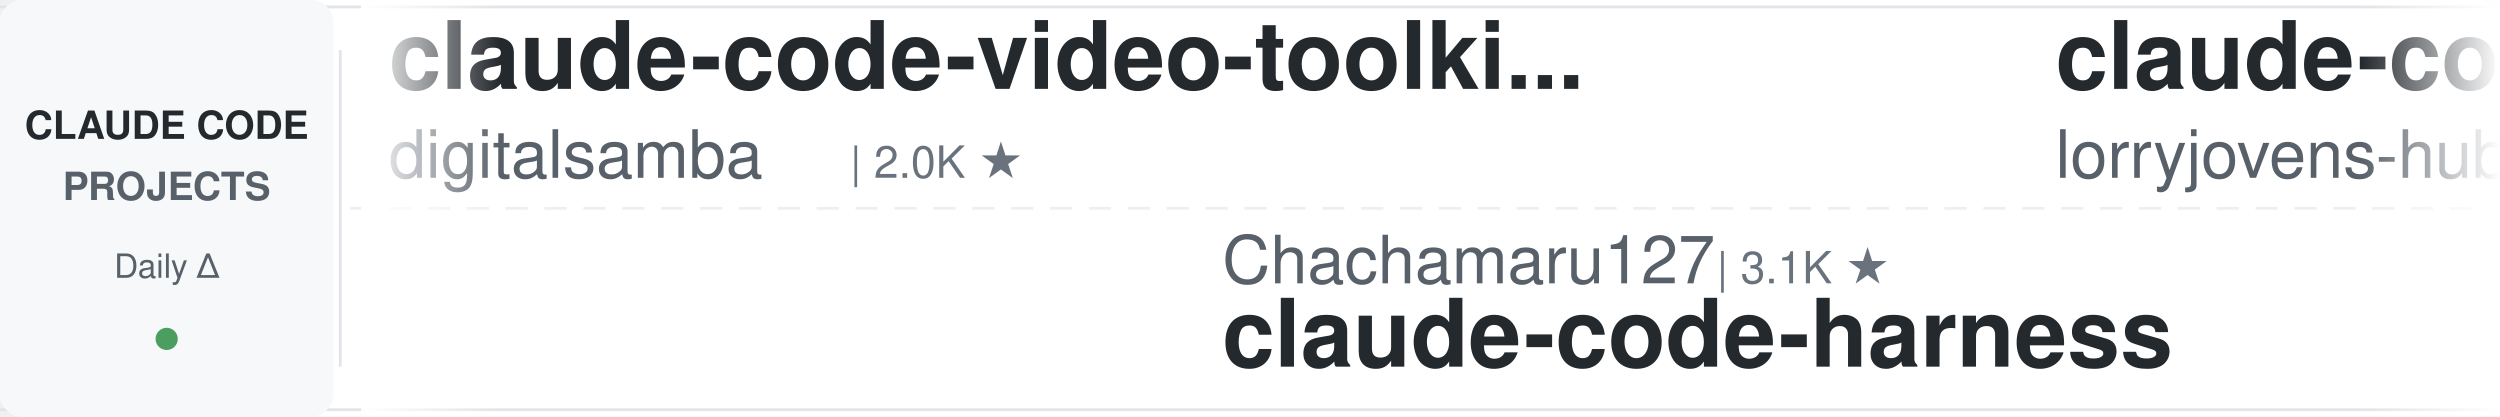
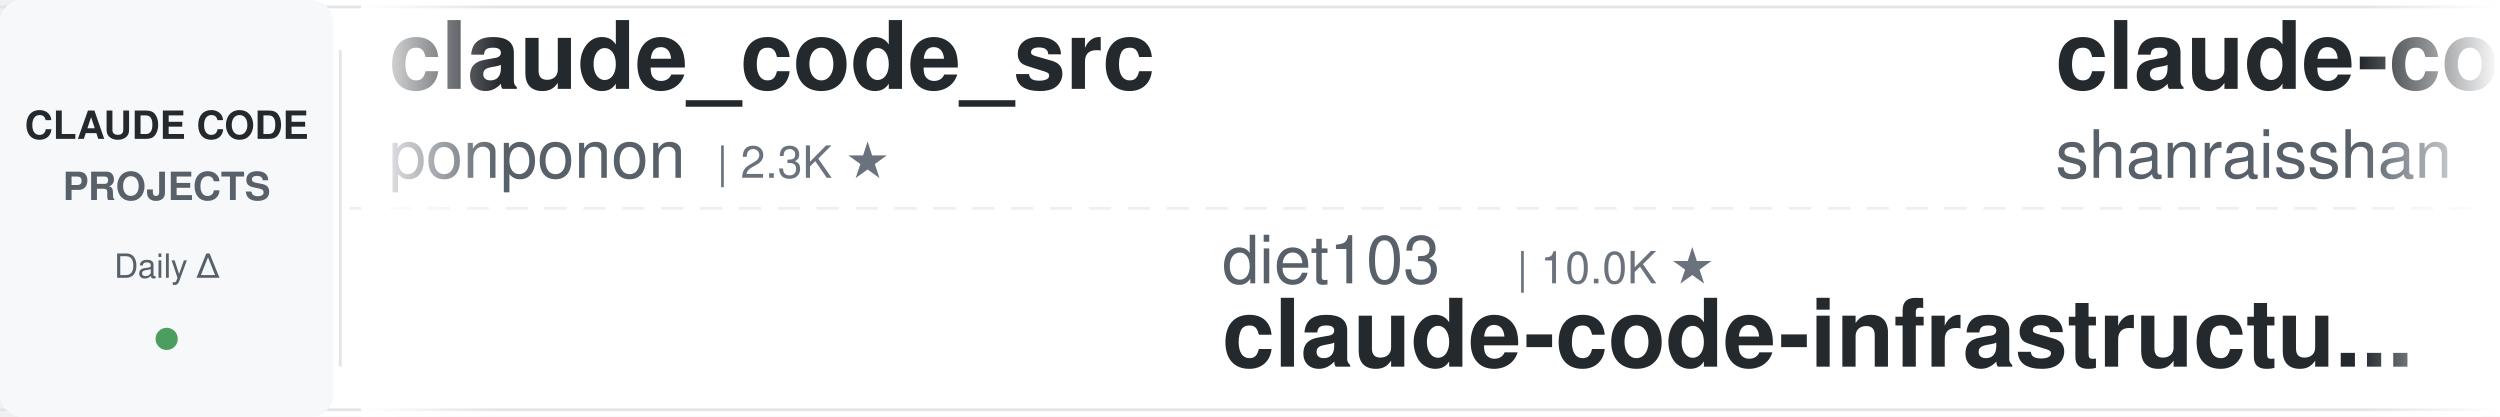
<svg xmlns="http://www.w3.org/2000/svg" width="900" height="150">
  <defs>
    <linearGradient id="leftFade" x1="0%" y1="0%" x2="100%" y2="0%">
      <stop offset="0%" style="stop-color:#ffffff;stop-opacity:1" />
      <stop offset="100%" style="stop-color:#ffffff;stop-opacity:0" />
    </linearGradient>
    <linearGradient id="rightFade" x1="0%" y1="0%" x2="100%" y2="0%">
      <stop offset="0%" style="stop-color:#ffffff;stop-opacity:0" />
      <stop offset="100%" style="stop-color:#ffffff;stop-opacity:1" />
    </linearGradient>
  </defs>
  <rect width="900" height="150" fill="#ffffff" rx="8" />
  <rect x="0" y="2" width="900" height="1" fill="#e1e4e8" />
  <rect x="0" y="147" width="900" height="1" fill="#e1e4e8" />
  <line x1="0" y1="75" x2="900" y2="75" stroke="#e1e4e8" stroke-width="1" stroke-dasharray="8 6" opacity="0.6" />
  <rect x="0" y="0" width="120" height="150" fill="#f6f8fa" rx="8" />
  <text x="60" y="50" font-family="-apple-system, BlinkMacSystemFont, 'Segoe UI', Helvetica, Arial, sans-serif" font-size="14" font-weight="600" fill="#24292e" text-anchor="middle">CLAUDE CODE</text>
  <text x="60" y="72" font-family="-apple-system, BlinkMacSystemFont, 'Segoe UI', Helvetica, Arial, sans-serif" font-size="14" font-weight="600" fill="#586069" text-anchor="middle">PROJECTS</text>
  <text x="60" y="100" font-family="-apple-system, BlinkMacSystemFont, 'Segoe UI', Helvetica, Arial, sans-serif" font-size="12" font-weight="500" fill="#586069" text-anchor="middle">Daily Δ</text>
  <circle cx="60" cy="122" r="4" fill="#22863a" opacity="0.8" />
  <rect x="122" y="18" width="1" height="114" fill="#e1e4e8" />
  <clipPath id="tickerClip">
    <rect x="130" y="0" width="770" height="150" />
  </clipPath>
  <g clip-path="url(#tickerClip)">
    <g id="tickerItems">
      <animateTransform attributeName="transform" attributeType="XML" type="translate" from="0 0" to="-3000 0" dur="54s" repeatCount="indefinite" />
      <g transform="translate(0, 0)">
-         <text x="140" y="32" font-family="-apple-system, BlinkMacSystemFont, 'Segoe UI', Helvetica, Arial, sans-serif" font-size="34" font-weight="600" fill="#24292e">claude-code-video-toolki...</text>
-         <text x="140" y="64" font-family="-apple-system, BlinkMacSystemFont, 'Segoe UI', Helvetica, Arial, sans-serif" font-size="24" font-weight="400" fill="#586069">digitalsamba</text>
-         <text x="306" y="64" font-family="-apple-system, BlinkMacSystemFont, 'Segoe UI', Helvetica, Arial, sans-serif" font-size="16" font-weight="500" fill="#6a737d">| 2.0K ★</text>
+         <text x="140" y="32" font-family="-apple-system, BlinkMacSystemFont, 'Segoe UI', Helvetica, Arial, sans-serif" font-size="34" font-weight="600" fill="#24292e">claude_code_src</text>
+         <text x="140" y="64" font-family="-apple-system, BlinkMacSystemFont, 'Segoe UI', Helvetica, Arial, sans-serif" font-size="24" font-weight="400" fill="#586069">ponponon</text>
+         <text x="258" y="64" font-family="-apple-system, BlinkMacSystemFont, 'Segoe UI', Helvetica, Arial, sans-serif" font-size="16" font-weight="500" fill="#6a737d">| 2.3K ★</text>
      </g>
      <g transform="translate(300, 0)">
-         <text x="140" y="102" font-family="-apple-system, BlinkMacSystemFont, 'Segoe UI', Helvetica, Arial, sans-serif" font-size="24" font-weight="400" fill="#586069">Chachamaru127</text>
-         <text x="318" y="102" font-family="-apple-system, BlinkMacSystemFont, 'Segoe UI', Helvetica, Arial, sans-serif" font-size="16" font-weight="500" fill="#6a737d">| 3.1K ★</text>
-         <text x="140" y="132" font-family="-apple-system, BlinkMacSystemFont, 'Segoe UI', Helvetica, Arial, sans-serif" font-size="34" font-weight="600" fill="#24292e">claude-code-harness</text>
+         <text x="140" y="102" font-family="-apple-system, BlinkMacSystemFont, 'Segoe UI', Helvetica, Arial, sans-serif" font-size="24" font-weight="400" fill="#586069">diet103</text>
+         <text x="246" y="102" font-family="-apple-system, BlinkMacSystemFont, 'Segoe UI', Helvetica, Arial, sans-serif" font-size="16" font-weight="500" fill="#6a737d">| 10.0K ★</text>
+         <text x="140" y="132" font-family="-apple-system, BlinkMacSystemFont, 'Segoe UI', Helvetica, Arial, sans-serif" font-size="34" font-weight="600" fill="#24292e">claude-code-infrastructu...</text>
      </g>
      <g transform="translate(600, 0)">
+         <text x="140" y="32" font-family="-apple-system, BlinkMacSystemFont, 'Segoe UI', Helvetica, Arial, sans-serif" font-size="34" font-weight="600" fill="#24292e">claude-code-best-practic...</text>
+         <text x="140" y="64" font-family="-apple-system, BlinkMacSystemFont, 'Segoe UI', Helvetica, Arial, sans-serif" font-size="24" font-weight="400" fill="#586069">shanraisshan</text>
+         <text x="306" y="64" font-family="-apple-system, BlinkMacSystemFont, 'Segoe UI', Helvetica, Arial, sans-serif" font-size="16" font-weight="500" fill="#6a737d">| 64.8K ★</text>
+       </g>
+       <g transform="translate(900, 0)">
+         <text x="140" y="102" font-family="-apple-system, BlinkMacSystemFont, 'Segoe UI', Helvetica, Arial, sans-serif" font-size="24" font-weight="400" fill="#586069">huangjia2019</text>
+         <text x="306" y="102" font-family="-apple-system, BlinkMacSystemFont, 'Segoe UI', Helvetica, Arial, sans-serif" font-size="16" font-weight="500" fill="#6a737d">| 1.1K ★</text>
+         <text x="140" y="132" font-family="-apple-system, BlinkMacSystemFont, 'Segoe UI', Helvetica, Arial, sans-serif" font-size="34" font-weight="600" fill="#24292e">claude-code-engineering</text>
+       </g>
+       <g transform="translate(1200, 0)">
+         <text x="140" y="32" font-family="-apple-system, BlinkMacSystemFont, 'Segoe UI', Helvetica, Arial, sans-serif" font-size="34" font-weight="600" fill="#24292e">claude-code-harness</text>
+         <text x="140" y="64" font-family="-apple-system, BlinkMacSystemFont, 'Segoe UI', Helvetica, Arial, sans-serif" font-size="24" font-weight="400" fill="#586069">Chachamaru127</text>
+         <text x="318" y="64" font-family="-apple-system, BlinkMacSystemFont, 'Segoe UI', Helvetica, Arial, sans-serif" font-size="16" font-weight="500" fill="#6a737d">| 3.1K ★</text>
+       </g>
+       <g transform="translate(1500, 0)">
+         <text x="140" y="102" font-family="-apple-system, BlinkMacSystemFont, 'Segoe UI', Helvetica, Arial, sans-serif" font-size="24" font-weight="400" fill="#586069">huangserva</text>
+         <text x="282" y="102" font-family="-apple-system, BlinkMacSystemFont, 'Segoe UI', Helvetica, Arial, sans-serif" font-size="16" font-weight="500" fill="#6a737d">| 622 ★</text>
+         <text x="140" y="132" font-family="-apple-system, BlinkMacSystemFont, 'Segoe UI', Helvetica, Arial, sans-serif" font-size="34" font-weight="600" fill="#24292e">claude-code-cli</text>
+       </g>
+       <g transform="translate(1800, 0)">
        <text x="140" y="32" font-family="-apple-system, BlinkMacSystemFont, 'Segoe UI', Helvetica, Arial, sans-serif" font-size="34" font-weight="600" fill="#24292e">claude-code-rust</text>
        <text x="140" y="64" font-family="-apple-system, BlinkMacSystemFont, 'Segoe UI', Helvetica, Arial, sans-serif" font-size="24" font-weight="400" fill="#586069">lorryjovens-hub</text>
        <text x="342" y="64" font-family="-apple-system, BlinkMacSystemFont, 'Segoe UI', Helvetica, Arial, sans-serif" font-size="16" font-weight="500" fill="#6a737d">| 1.7K ★</text>
      </g>
-       <g transform="translate(900, 0)">
-         <text x="140" y="102" font-family="-apple-system, BlinkMacSystemFont, 'Segoe UI', Helvetica, Arial, sans-serif" font-size="24" font-weight="400" fill="#586069">AprilNEA</text>
-         <text x="258" y="102" font-family="-apple-system, BlinkMacSystemFont, 'Segoe UI', Helvetica, Arial, sans-serif" font-size="16" font-weight="500" fill="#6a737d">| 390 ★</text>
+       <g transform="translate(2100, 0)">
+         <text x="140" y="102" font-family="-apple-system, BlinkMacSystemFont, 'Segoe UI', Helvetica, Arial, sans-serif" font-size="24" font-weight="400" fill="#586069">JrCx7scC</text>
+         <text x="258" y="102" font-family="-apple-system, BlinkMacSystemFont, 'Segoe UI', Helvetica, Arial, sans-serif" font-size="16" font-weight="500" fill="#6a737d">| 374 ★</text>
        <text x="140" y="132" font-family="-apple-system, BlinkMacSystemFont, 'Segoe UI', Helvetica, Arial, sans-serif" font-size="34" font-weight="600" fill="#24292e">claude-code-source</text>
      </g>
-       <g transform="translate(1200, 0)">
-         <text x="140" y="32" font-family="-apple-system, BlinkMacSystemFont, 'Segoe UI', Helvetica, Arial, sans-serif" font-size="34" font-weight="600" fill="#24292e">claude-code-skills</text>
-         <text x="140" y="64" font-family="-apple-system, BlinkMacSystemFont, 'Segoe UI', Helvetica, Arial, sans-serif" font-size="24" font-weight="400" fill="#586069">daymade</text>
-         <text x="246" y="64" font-family="-apple-system, BlinkMacSystemFont, 'Segoe UI', Helvetica, Arial, sans-serif" font-size="16" font-weight="500" fill="#6a737d">| 1.3K ★</text>
-       </g>
-       <g transform="translate(1500, 0)">
-         <text x="140" y="102" font-family="-apple-system, BlinkMacSystemFont, 'Segoe UI', Helvetica, Arial, sans-serif" font-size="24" font-weight="400" fill="#586069">1rgs</text>
-         <text x="210" y="102" font-family="-apple-system, BlinkMacSystemFont, 'Segoe UI', Helvetica, Arial, sans-serif" font-size="16" font-weight="500" fill="#6a737d">| 3.7K ★</text>
-         <text x="140" y="132" font-family="-apple-system, BlinkMacSystemFont, 'Segoe UI', Helvetica, Arial, sans-serif" font-size="34" font-weight="600" fill="#24292e">claude-code-proxy</text>
-       </g>
-       <g transform="translate(1800, 0)">
-         <text x="140" y="32" font-family="-apple-system, BlinkMacSystemFont, 'Segoe UI', Helvetica, Arial, sans-serif" font-size="34" font-weight="600" fill="#24292e">claude-code-source</text>
-         <text x="140" y="64" font-family="-apple-system, BlinkMacSystemFont, 'Segoe UI', Helvetica, Arial, sans-serif" font-size="24" font-weight="400" fill="#586069">JrCx7scC</text>
-         <text x="258" y="64" font-family="-apple-system, BlinkMacSystemFont, 'Segoe UI', Helvetica, Arial, sans-serif" font-size="16" font-weight="500" fill="#6a737d">| 374 ★</text>
-       </g>
-       <g transform="translate(2100, 0)">
-         <text x="140" y="102" font-family="-apple-system, BlinkMacSystemFont, 'Segoe UI', Helvetica, Arial, sans-serif" font-size="24" font-weight="400" fill="#586069">pedrohcgs</text>
-         <text x="270" y="102" font-family="-apple-system, BlinkMacSystemFont, 'Segoe UI', Helvetica, Arial, sans-serif" font-size="16" font-weight="500" fill="#6a737d">| 1.5K ★</text>
-         <text x="140" y="132" font-family="-apple-system, BlinkMacSystemFont, 'Segoe UI', Helvetica, Arial, sans-serif" font-size="34" font-weight="600" fill="#24292e">claude-code-my-workflow</text>
-       </g>
      <g transform="translate(2400, 0)">
-         <text x="140" y="32" font-family="-apple-system, BlinkMacSystemFont, 'Segoe UI', Helvetica, Arial, sans-serif" font-size="34" font-weight="600" fill="#24292e">pi-vs-claude-code</text>
-         <text x="140" y="64" font-family="-apple-system, BlinkMacSystemFont, 'Segoe UI', Helvetica, Arial, sans-serif" font-size="24" font-weight="400" fill="#586069">disler</text>
-         <text x="234" y="64" font-family="-apple-system, BlinkMacSystemFont, 'Segoe UI', Helvetica, Arial, sans-serif" font-size="16" font-weight="500" fill="#6a737d">| 1.6K ★</text>
+         <text x="140" y="32" font-family="-apple-system, BlinkMacSystemFont, 'Segoe UI', Helvetica, Arial, sans-serif" font-size="34" font-weight="600" fill="#24292e">claude-code-tips</text>
+         <text x="140" y="64" font-family="-apple-system, BlinkMacSystemFont, 'Segoe UI', Helvetica, Arial, sans-serif" font-size="24" font-weight="400" fill="#586069">ykdojo</text>
+         <text x="234" y="64" font-family="-apple-system, BlinkMacSystemFont, 'Segoe UI', Helvetica, Arial, sans-serif" font-size="16" font-weight="500" fill="#6a737d">| 9.8K ★</text>
      </g>
      <g transform="translate(2700, 0)">
-         <text x="140" y="102" font-family="-apple-system, BlinkMacSystemFont, 'Segoe UI', Helvetica, Arial, sans-serif" font-size="24" font-weight="400" fill="#586069">jqueryscript</text>
-         <text x="306" y="102" font-family="-apple-system, BlinkMacSystemFont, 'Segoe UI', Helvetica, Arial, sans-serif" font-size="16" font-weight="500" fill="#6a737d">| 502 ★</text>
-         <text x="140" y="132" font-family="-apple-system, BlinkMacSystemFont, 'Segoe UI', Helvetica, Arial, sans-serif" font-size="34" font-weight="600" fill="#24292e">awesome-claude-code</text>
+         <text x="140" y="102" font-family="-apple-system, BlinkMacSystemFont, 'Segoe UI', Helvetica, Arial, sans-serif" font-size="24" font-weight="400" fill="#586069">musistudio</text>
+         <text x="282" y="102" font-family="-apple-system, BlinkMacSystemFont, 'Segoe UI', Helvetica, Arial, sans-serif" font-size="16" font-weight="500" fill="#6a737d">| 36.8K ★</text>
+         <text x="140" y="132" font-family="-apple-system, BlinkMacSystemFont, 'Segoe UI', Helvetica, Arial, sans-serif" font-size="34" font-weight="600" fill="#24292e">claude-code-router</text>
      </g>
      <g transform="translate(3000, 0)">
-         <text x="140" y="32" font-family="-apple-system, BlinkMacSystemFont, 'Segoe UI', Helvetica, Arial, sans-serif" font-size="34" font-weight="600" fill="#24292e">claude-code-video-toolki...</text>
-         <text x="140" y="64" font-family="-apple-system, BlinkMacSystemFont, 'Segoe UI', Helvetica, Arial, sans-serif" font-size="24" font-weight="400" fill="#586069">digitalsamba</text>
-         <text x="306" y="64" font-family="-apple-system, BlinkMacSystemFont, 'Segoe UI', Helvetica, Arial, sans-serif" font-size="16" font-weight="500" fill="#6a737d">| 2.0K ★</text>
+         <text x="140" y="32" font-family="-apple-system, BlinkMacSystemFont, 'Segoe UI', Helvetica, Arial, sans-serif" font-size="34" font-weight="600" fill="#24292e">claude_code_src</text>
+         <text x="140" y="64" font-family="-apple-system, BlinkMacSystemFont, 'Segoe UI', Helvetica, Arial, sans-serif" font-size="24" font-weight="400" fill="#586069">ponponon</text>
+         <text x="258" y="64" font-family="-apple-system, BlinkMacSystemFont, 'Segoe UI', Helvetica, Arial, sans-serif" font-size="16" font-weight="500" fill="#6a737d">| 2.3K ★</text>
      </g>
      <g transform="translate(3300, 0)">
-         <text x="140" y="102" font-family="-apple-system, BlinkMacSystemFont, 'Segoe UI', Helvetica, Arial, sans-serif" font-size="24" font-weight="400" fill="#586069">Chachamaru127</text>
-         <text x="318" y="102" font-family="-apple-system, BlinkMacSystemFont, 'Segoe UI', Helvetica, Arial, sans-serif" font-size="16" font-weight="500" fill="#6a737d">| 3.1K ★</text>
-         <text x="140" y="132" font-family="-apple-system, BlinkMacSystemFont, 'Segoe UI', Helvetica, Arial, sans-serif" font-size="34" font-weight="600" fill="#24292e">claude-code-harness</text>
+         <text x="140" y="102" font-family="-apple-system, BlinkMacSystemFont, 'Segoe UI', Helvetica, Arial, sans-serif" font-size="24" font-weight="400" fill="#586069">diet103</text>
+         <text x="246" y="102" font-family="-apple-system, BlinkMacSystemFont, 'Segoe UI', Helvetica, Arial, sans-serif" font-size="16" font-weight="500" fill="#6a737d">| 10.0K ★</text>
+         <text x="140" y="132" font-family="-apple-system, BlinkMacSystemFont, 'Segoe UI', Helvetica, Arial, sans-serif" font-size="34" font-weight="600" fill="#24292e">claude-code-infrastructu...</text>
      </g>
      <g transform="translate(3600, 0)">
-         <text x="140" y="32" font-family="-apple-system, BlinkMacSystemFont, 'Segoe UI', Helvetica, Arial, sans-serif" font-size="34" font-weight="600" fill="#24292e">claude-code-rust</text>
-         <text x="140" y="64" font-family="-apple-system, BlinkMacSystemFont, 'Segoe UI', Helvetica, Arial, sans-serif" font-size="24" font-weight="400" fill="#586069">lorryjovens-hub</text>
-         <text x="342" y="64" font-family="-apple-system, BlinkMacSystemFont, 'Segoe UI', Helvetica, Arial, sans-serif" font-size="16" font-weight="500" fill="#6a737d">| 1.7K ★</text>
+         <text x="140" y="32" font-family="-apple-system, BlinkMacSystemFont, 'Segoe UI', Helvetica, Arial, sans-serif" font-size="34" font-weight="600" fill="#24292e">claude-code-best-practic...</text>
+         <text x="140" y="64" font-family="-apple-system, BlinkMacSystemFont, 'Segoe UI', Helvetica, Arial, sans-serif" font-size="24" font-weight="400" fill="#586069">shanraisshan</text>
+         <text x="306" y="64" font-family="-apple-system, BlinkMacSystemFont, 'Segoe UI', Helvetica, Arial, sans-serif" font-size="16" font-weight="500" fill="#6a737d">| 64.8K ★</text>
      </g>
      <g transform="translate(3900, 0)">
-         <text x="140" y="102" font-family="-apple-system, BlinkMacSystemFont, 'Segoe UI', Helvetica, Arial, sans-serif" font-size="24" font-weight="400" fill="#586069">AprilNEA</text>
-         <text x="258" y="102" font-family="-apple-system, BlinkMacSystemFont, 'Segoe UI', Helvetica, Arial, sans-serif" font-size="16" font-weight="500" fill="#6a737d">| 390 ★</text>
-         <text x="140" y="132" font-family="-apple-system, BlinkMacSystemFont, 'Segoe UI', Helvetica, Arial, sans-serif" font-size="34" font-weight="600" fill="#24292e">claude-code-source</text>
+         <text x="140" y="102" font-family="-apple-system, BlinkMacSystemFont, 'Segoe UI', Helvetica, Arial, sans-serif" font-size="24" font-weight="400" fill="#586069">huangjia2019</text>
+         <text x="306" y="102" font-family="-apple-system, BlinkMacSystemFont, 'Segoe UI', Helvetica, Arial, sans-serif" font-size="16" font-weight="500" fill="#6a737d">| 1.1K ★</text>
+         <text x="140" y="132" font-family="-apple-system, BlinkMacSystemFont, 'Segoe UI', Helvetica, Arial, sans-serif" font-size="34" font-weight="600" fill="#24292e">claude-code-engineering</text>
      </g>
    </g>
  </g>
  <rect x="130" y="0" width="50" height="150" fill="url(#leftFade)" />
  <rect x="850" y="0" width="50" height="150" fill="url(#rightFade)" />
</svg>
